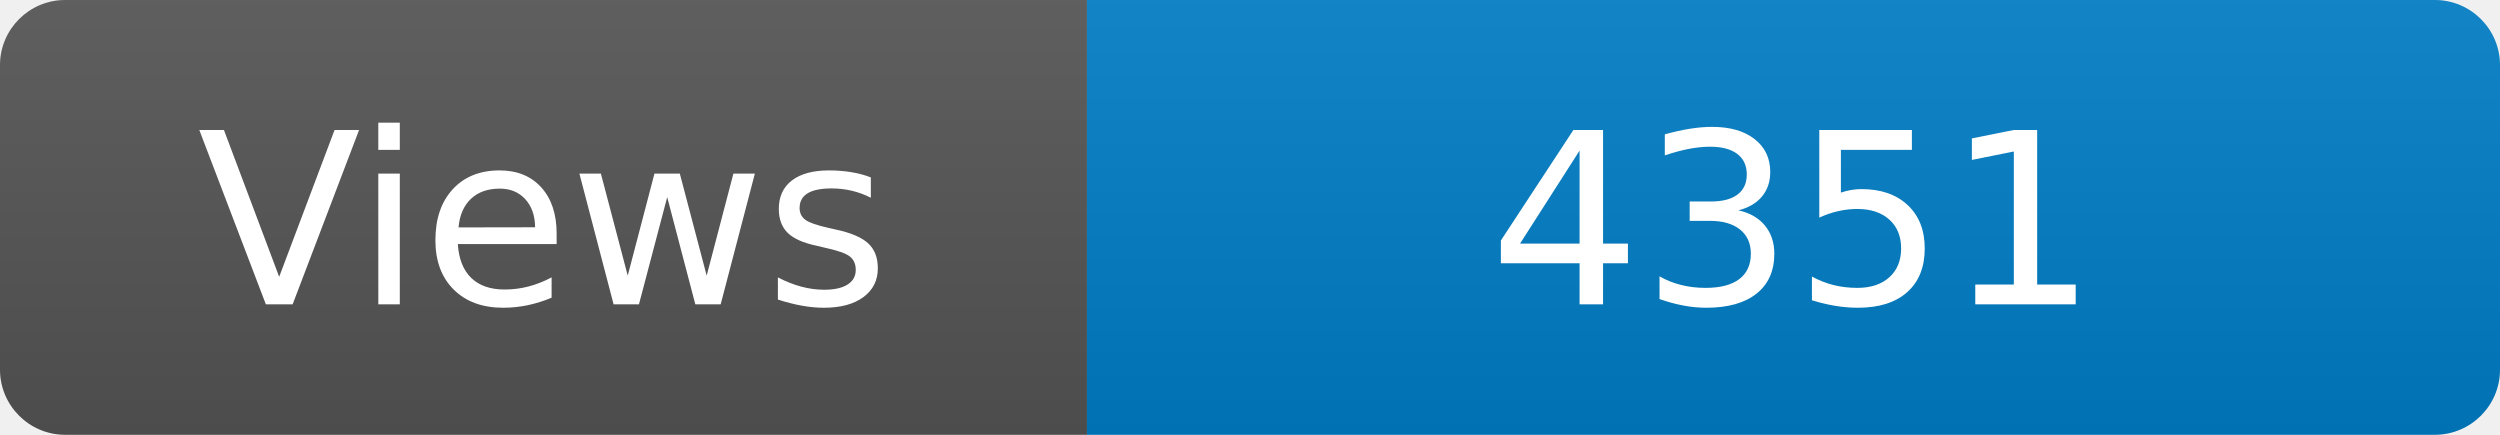
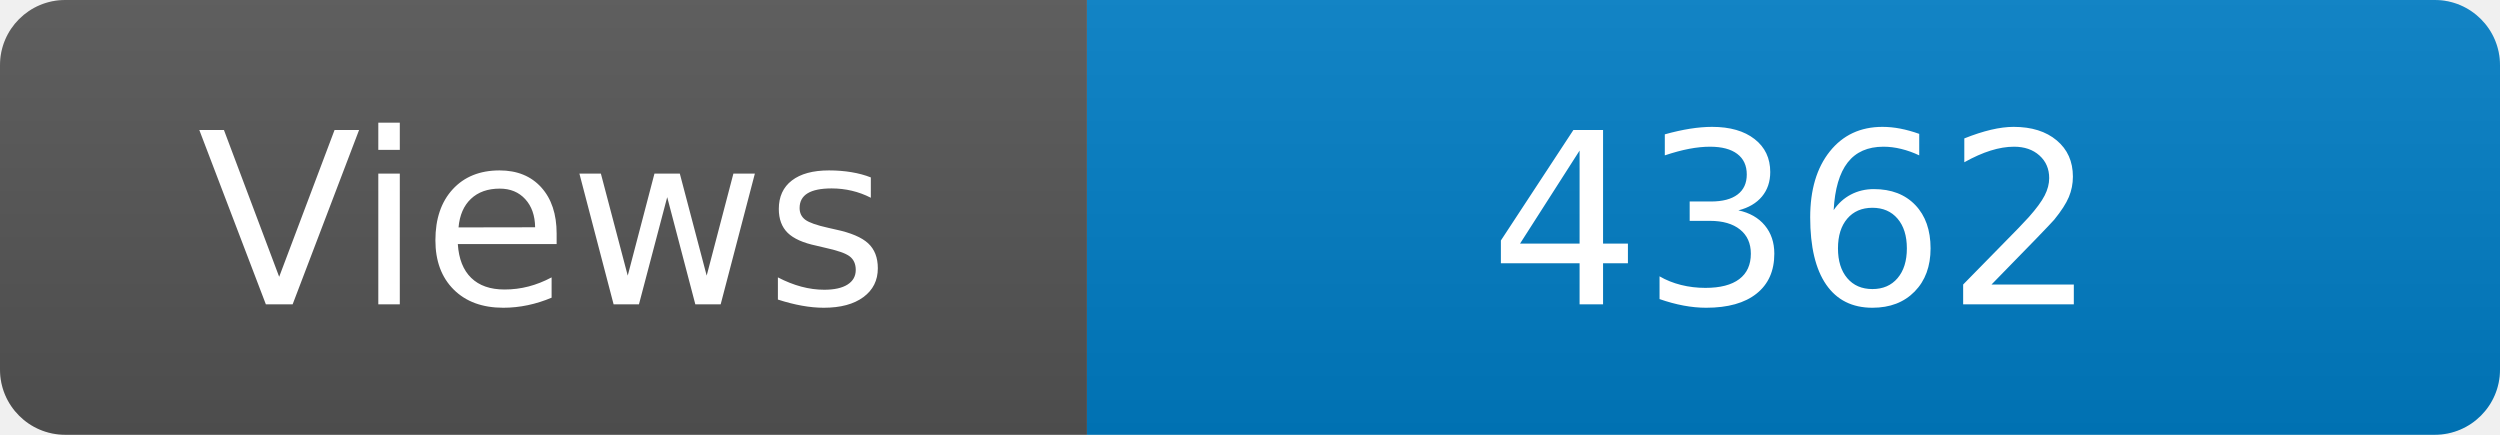
<svg xmlns="http://www.w3.org/2000/svg" width="115" height="20" role="img" aria-label="Maintained?: yes">
  <linearGradient id="s" x2="0" y2="100%">
    <stop offset="0" stop-color="#bbb" stop-opacity=".1" />
    <stop offset="1" stop-opacity=".1" />
  </linearGradient>
  <clipPath id="r">
    <rect width="115" height="20" rx="3" fill="#fff" />
  </clipPath>
  <g clip-path="url(#r)">
    <rect width="50" height="20" fill="#555" />
    <rect x="50" width="160" height="20" fill="#007ec6" />
    <rect width="115" height="20" fill="url(#s)" />
  </g>
  <g fill="#fff" text-anchor="middle" font-family="Verdana,Geneva,DejaVu Sans,sans-serif" font-size="110">
    <text x="250" y="140" transform="scale(.1)" fill="#fff">Views</text>
-     <text x="825" y="140" transform="scale(.1)" fill="#fff">4351</text>
+     <text x="825" y="140" transform="scale(.1)" fill="#fff">4362</text>
  </g>
</svg>
